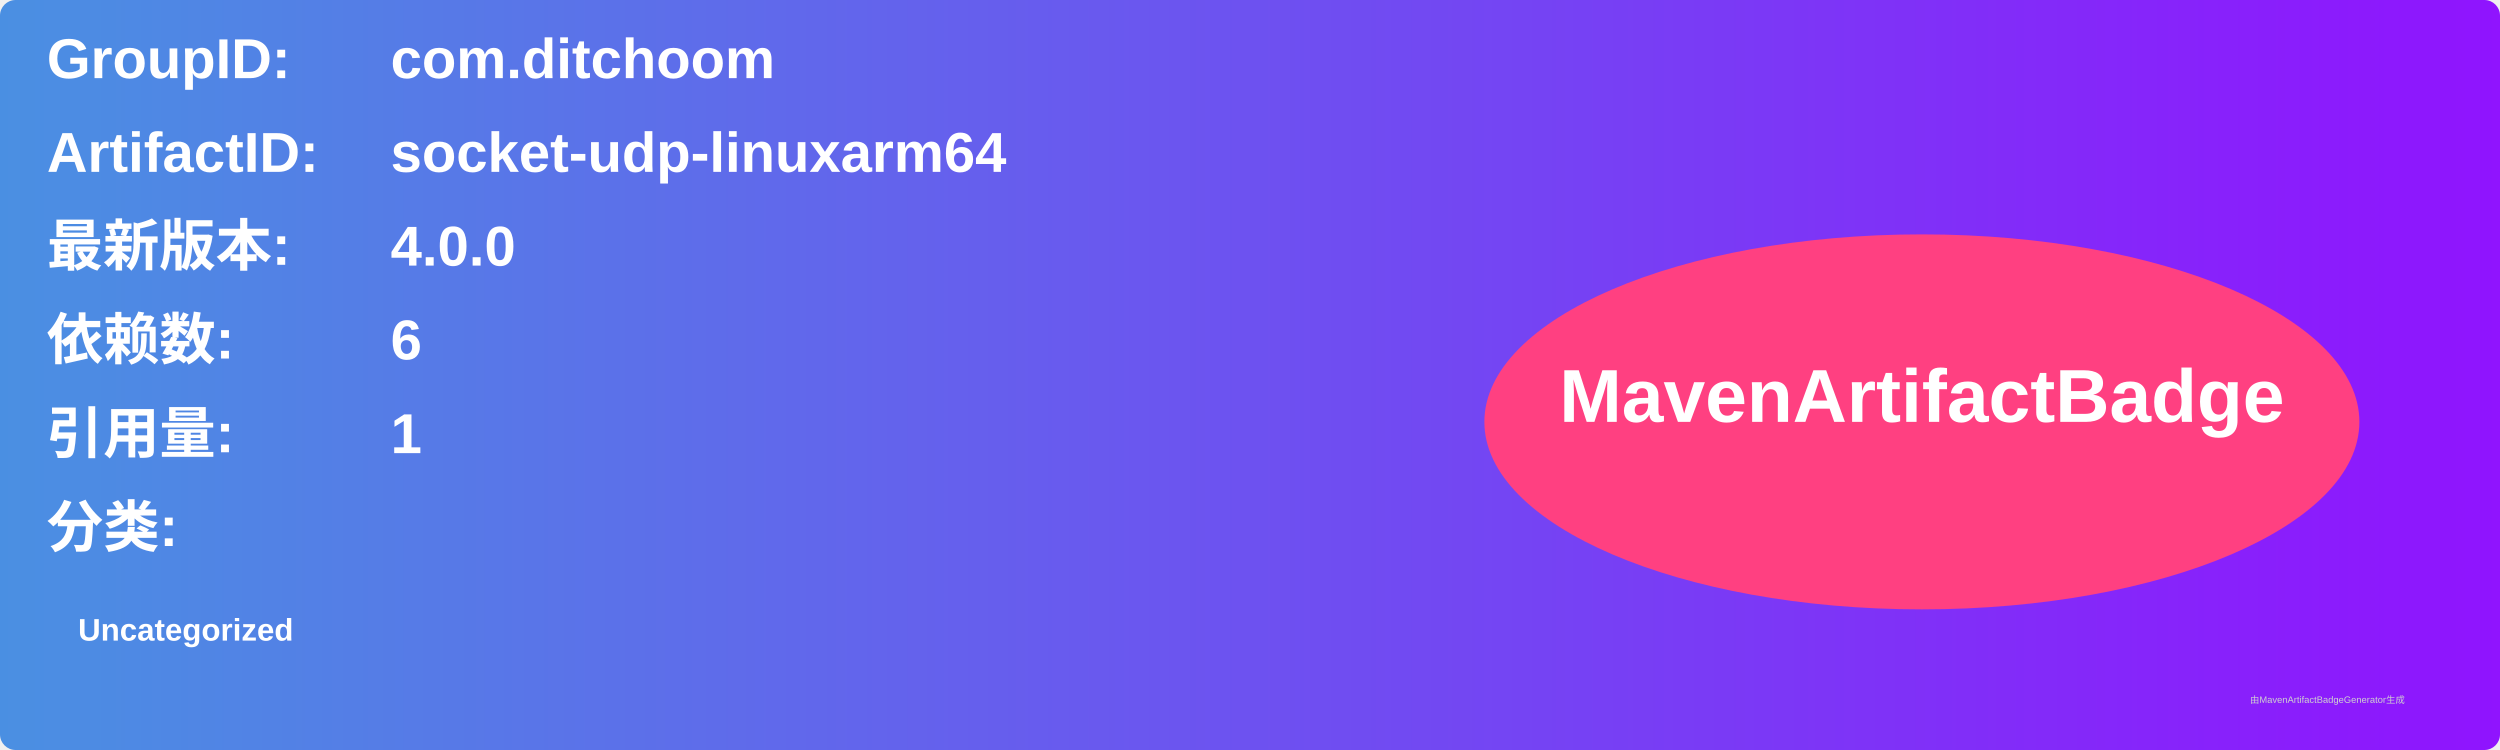
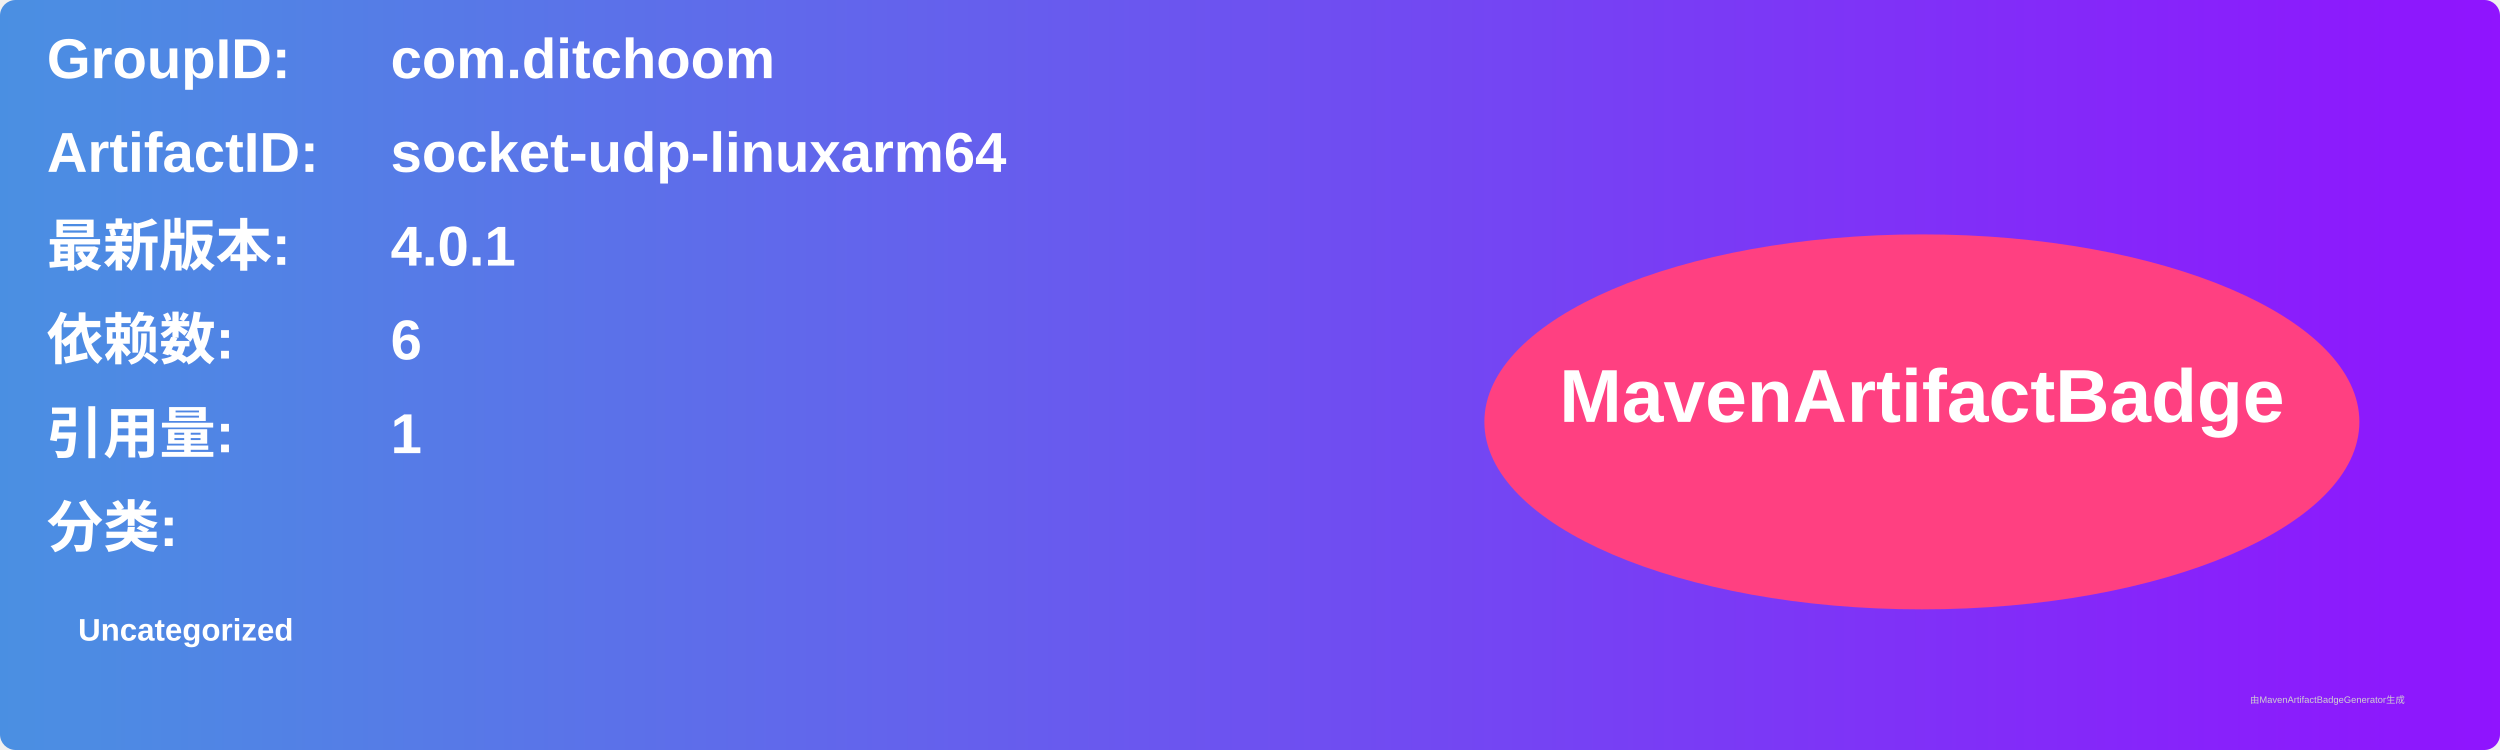
<svg xmlns="http://www.w3.org/2000/svg" width="800" height="240" viewBox="0 0 800 240">
  <linearGradient id="grad" x1="0%" y1="0%" x2="100%" y2="0%">
    <stop offset="0%" stop-color="#4a90e2" />
    <stop offset="100%" stop-color="#9013fe" />
  </linearGradient>
  <rect width="100%" height="100%" rx="5" ry="5" fill="url(#grad)" />
  <g transform="translate(15, 15)">
    <text x="0" y="10" font-family="Arial" font-size="18" fill="white" font-weight="bold" width="260">GroupID:</text>
    <text x="110" y="10" font-family="Arial" font-size="18" fill="white" font-weight="bold" width="460">com.ditchoom</text>
    <text x="0" y="40" font-family="Arial" font-size="18" fill="white" font-weight="bold" width="260">ArtifactID:</text>
    <text x="110" y="40" font-family="Arial" font-size="18" fill="white" font-weight="bold" width="460">socket-udp-linuxarm64</text>
    <text x="0" y="70" font-family="Arial" font-size="18" fill="white" font-weight="bold">最新版本:</text>
    <text x="110" y="70" font-family="Arial" font-size="18" fill="white" font-weight="bold">
-       <tspan font-weight="bold">4.0.0</tspan>
+       <tspan font-weight="bold">4.0.1</tspan>
    </text>
    <text x="0" y="100" font-family="Arial" font-size="18" fill="white" font-weight="bold">依赖数: </text>
    <text x="110" y="100" font-family="Arial" font-size="18" fill="white">
      <tspan font-weight="bold">6</tspan>
    </text>
    <text x="0" y="130" font-family="Arial" font-size="18" fill="white" font-weight="bold">引用量: </text>
    <text x="110" y="130" font-family="Arial" font-size="18" fill="white">
      <tspan font-weight="bold">1</tspan>
    </text>
    <text x="0" y="160" font-family="Arial" font-size="18" fill="white" font-weight="bold">分类:</text>
    <text x="10" y="190" font-family="Arial" font-size="10" fill="white">
      <tspan font-weight="bold">Uncategorized</tspan>
    </text>
    <ellipse cx="600" cy="120" rx="140" ry="60" fill="#ff4081" />
    <text x="600" y="120" text-anchor="middle" font-family="Arial" font-size="24" fill="white" font-weight="bold">MavenArtifactBadge</text>
  </g>
  <text x="720" y="225" font-family="Arial" font-size="3" fill="#d0d0d0">由MavenArtifactBadgeGenerator生成</text>
</svg>
